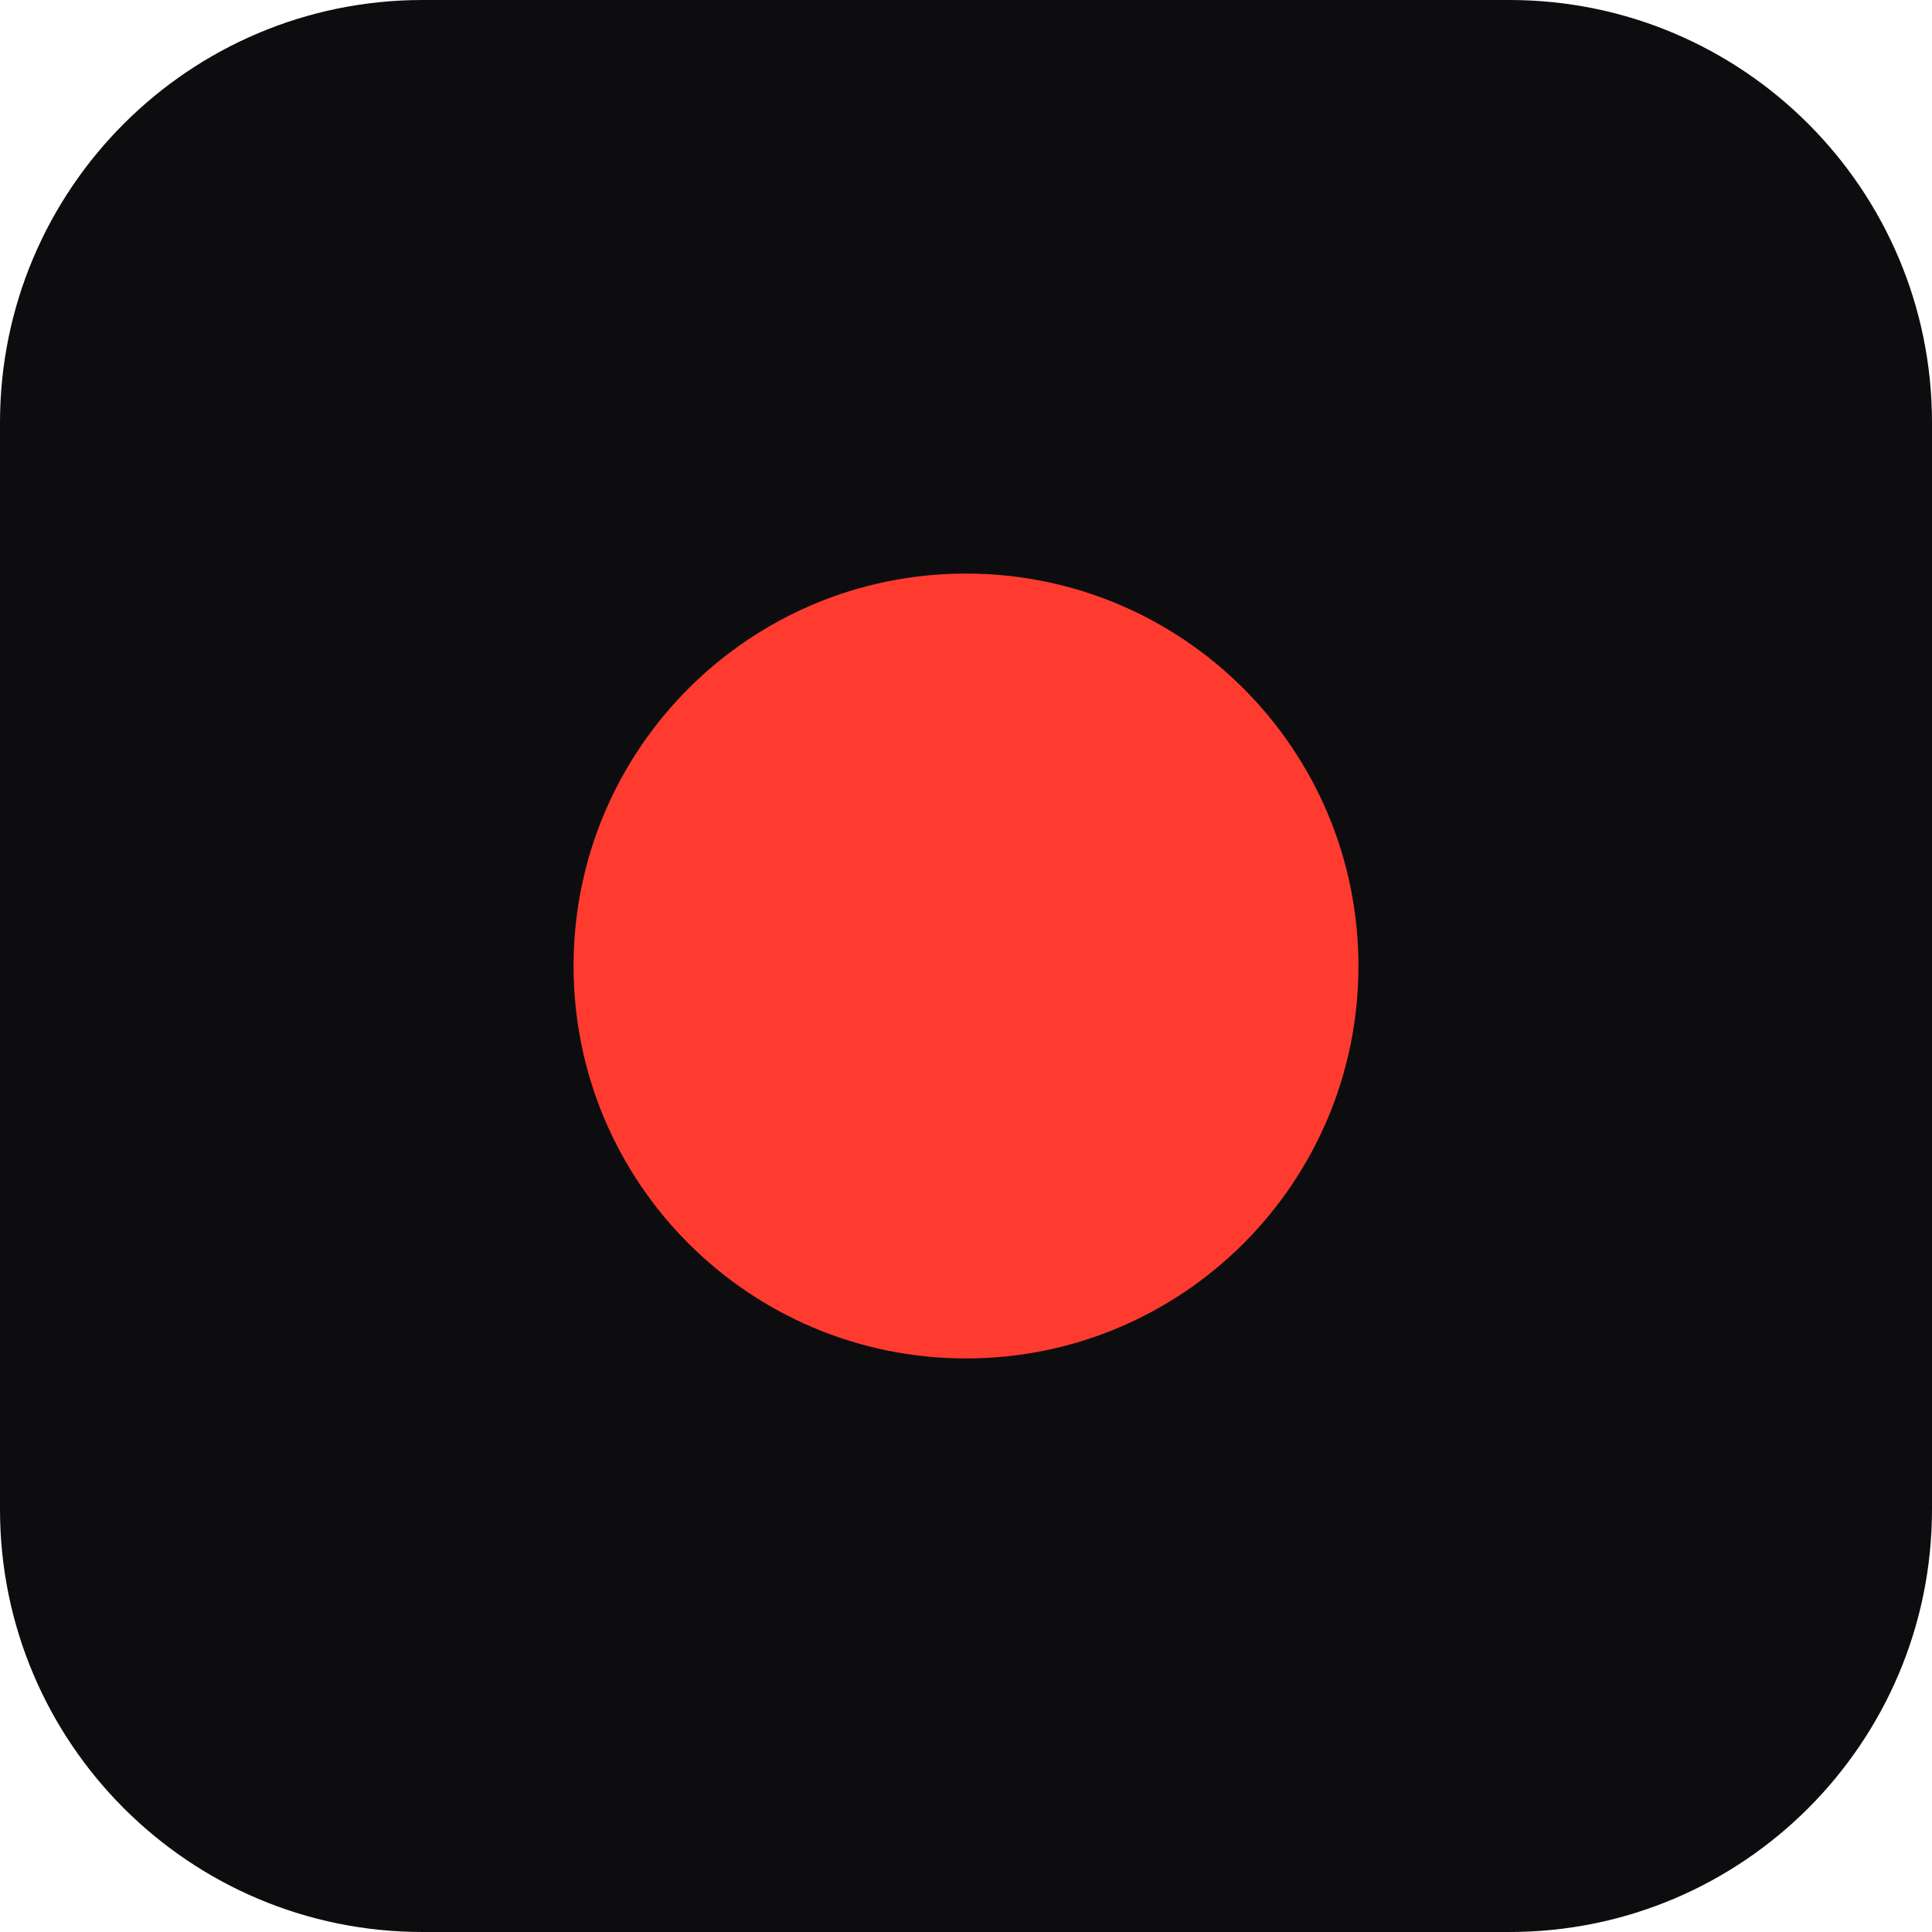
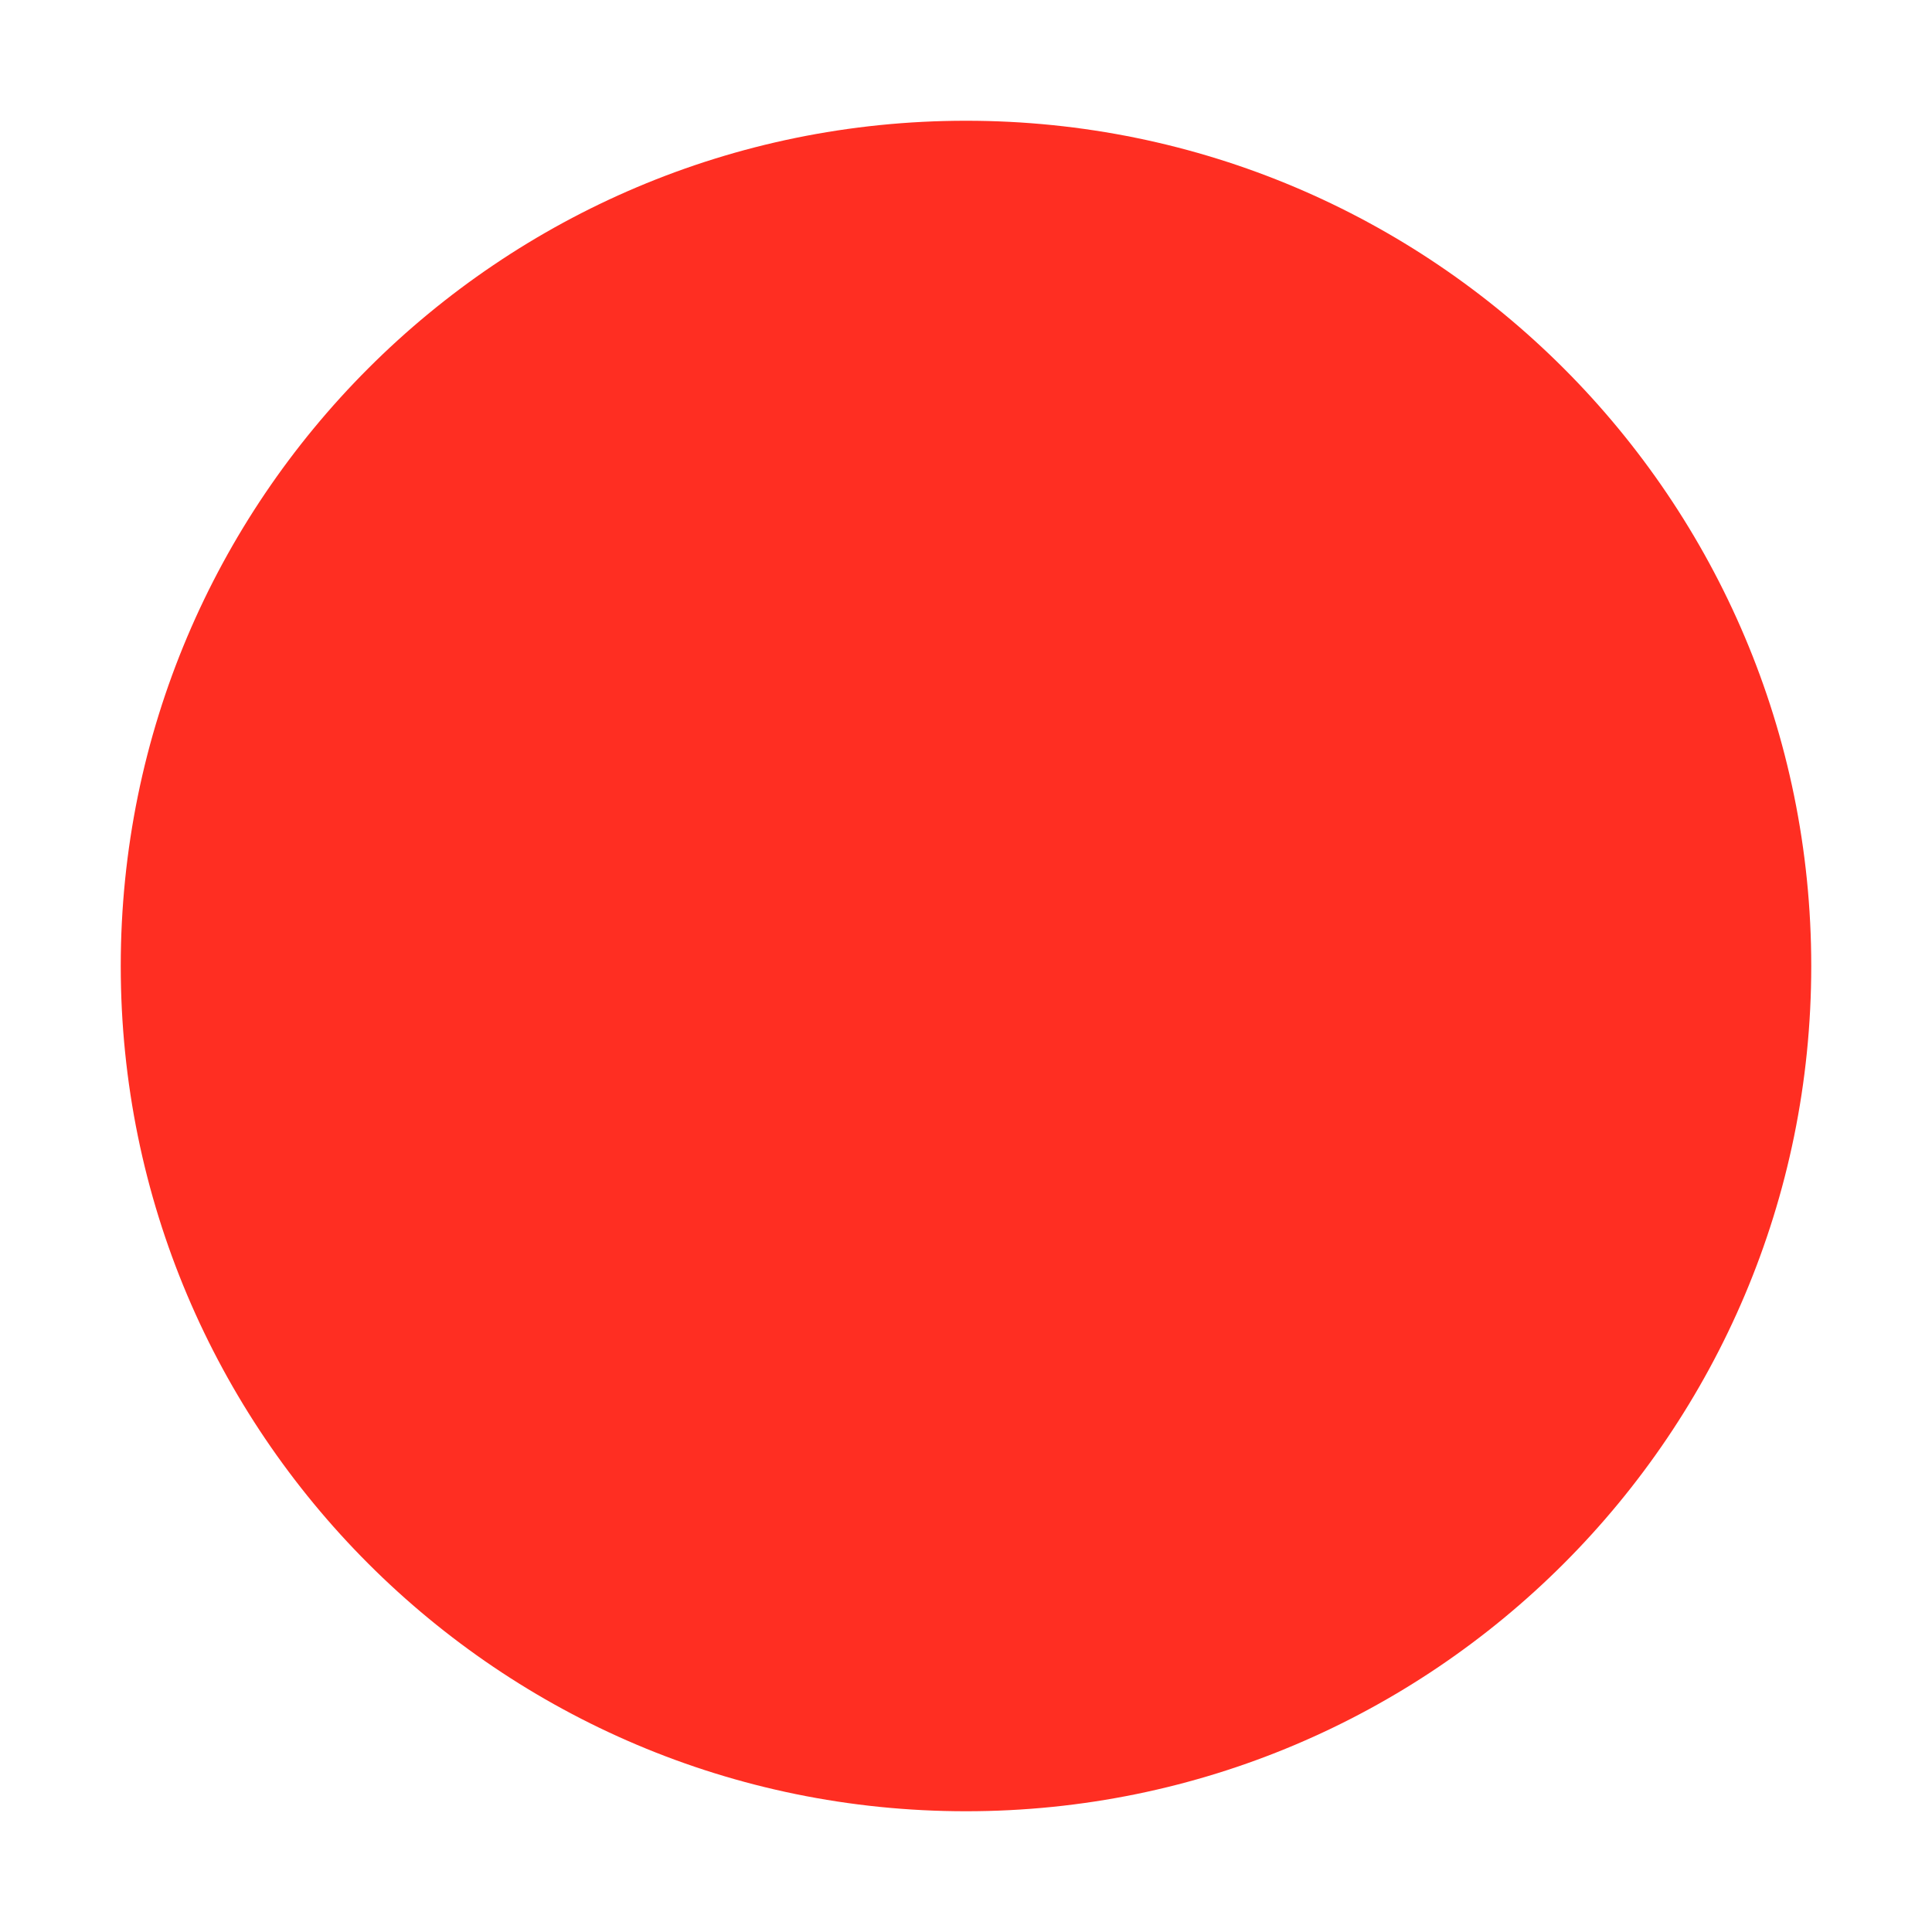
<svg xmlns="http://www.w3.org/2000/svg" viewBox="0 0 64 64">
-   <rect width="64" height="64" rx="14" fill="#0D0D0F" />
-   <circle cx="32" cy="32" r="13" fill="#FF3B30" />
+   <circle cx="32" cy="32" r="28" fill="#FF2E22" />
</svg>
